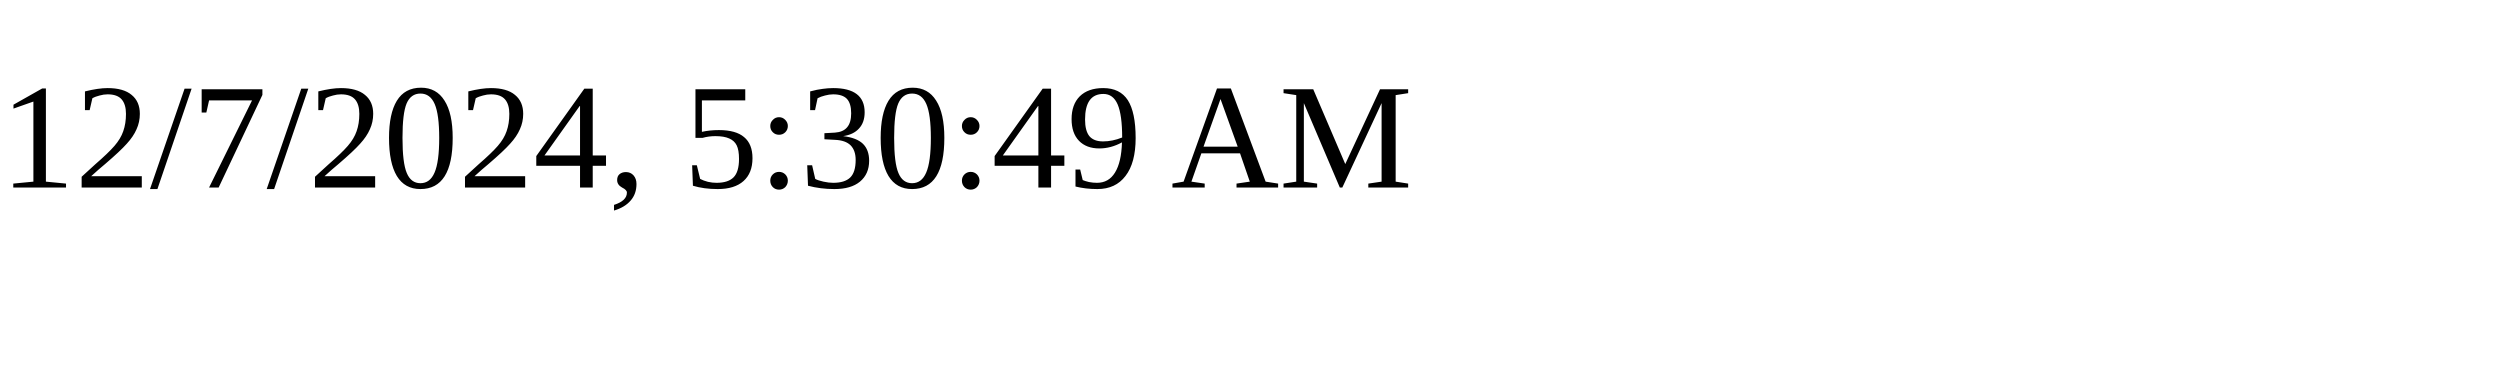
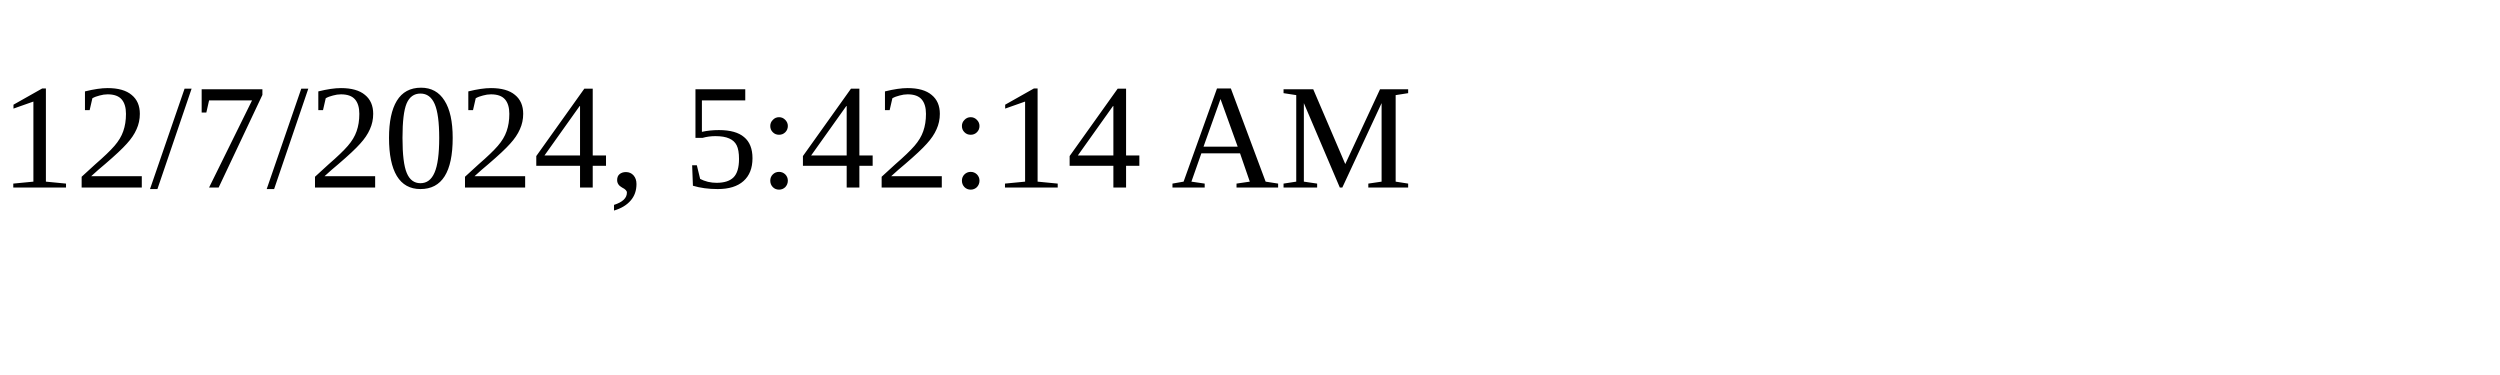
<svg xmlns="http://www.w3.org/2000/svg" height="30" width="200">
-   <text x="0" y="15">12/7/2024, 5:30:49 AM</text>
+   <text x="0" y="15">12/7/2024, 5:42:14 AM</text>
</svg>
